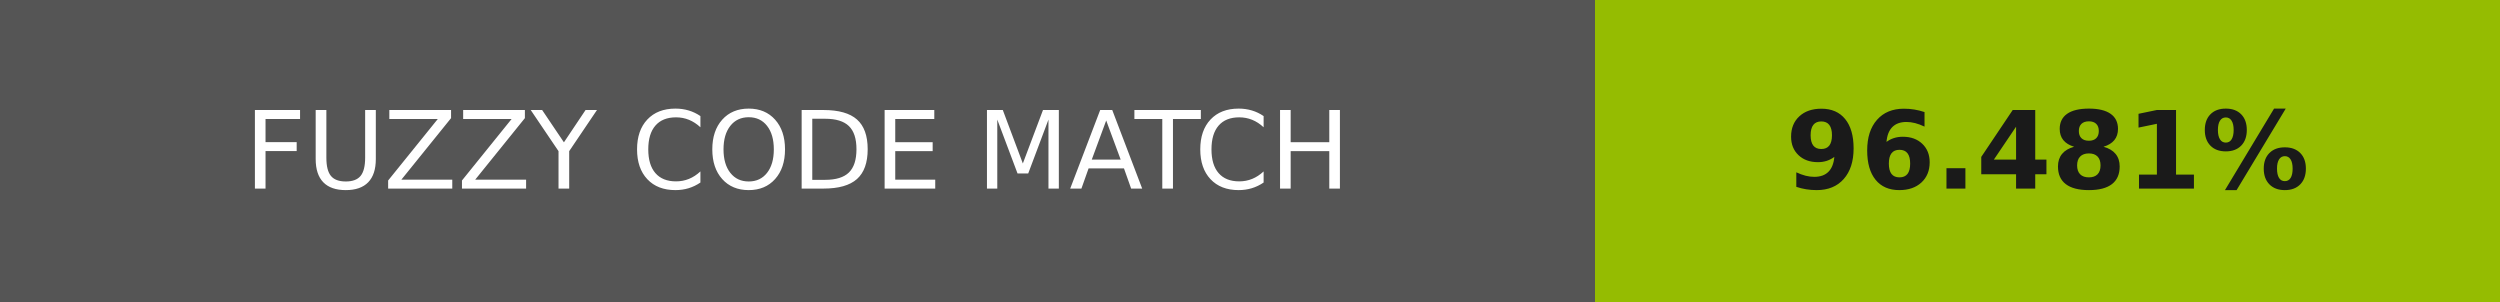
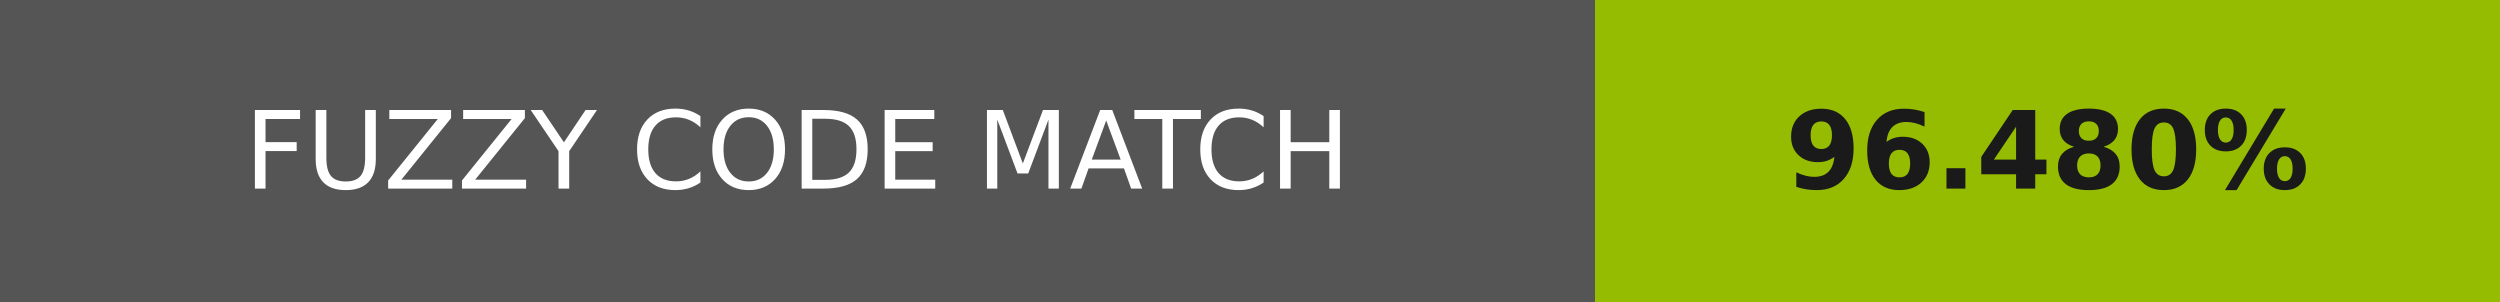
- <svg xmlns="http://www.w3.org/2000/svg" width="232" height="28" role="img" aria-label="FUZZY CODE MATCH: 96.481%">
+ <svg xmlns="http://www.w3.org/2000/svg" width="232" height="28" role="img" aria-label="FUZZY CODE MATCH: 96.480%">
  <g shape-rendering="crispEdges">
    <rect width="148" height="28" fill="#555" />
    <rect x="148" width="84" height="28" fill="#95bc01" />
  </g>
  <g fill="#fff" text-anchor="middle" font-family="Verdana,Geneva,DejaVu Sans,sans-serif" text-rendering="geometricPrecision" font-size="100">
    <text transform="scale(.1)" x="740" y="175" textLength="1240">FUZZY CODE MATCH</text>
-     <text transform="scale(.1)" x="1900" y="175" textLength="597.5" fill="#1a1a1a" font-weight="bold">96.481%</text>
+     <text transform="scale(.1)" x="1900" y="175" textLength="597.5" fill="#1a1a1a" font-weight="bold">96.480%</text>
  </g>
</svg>
